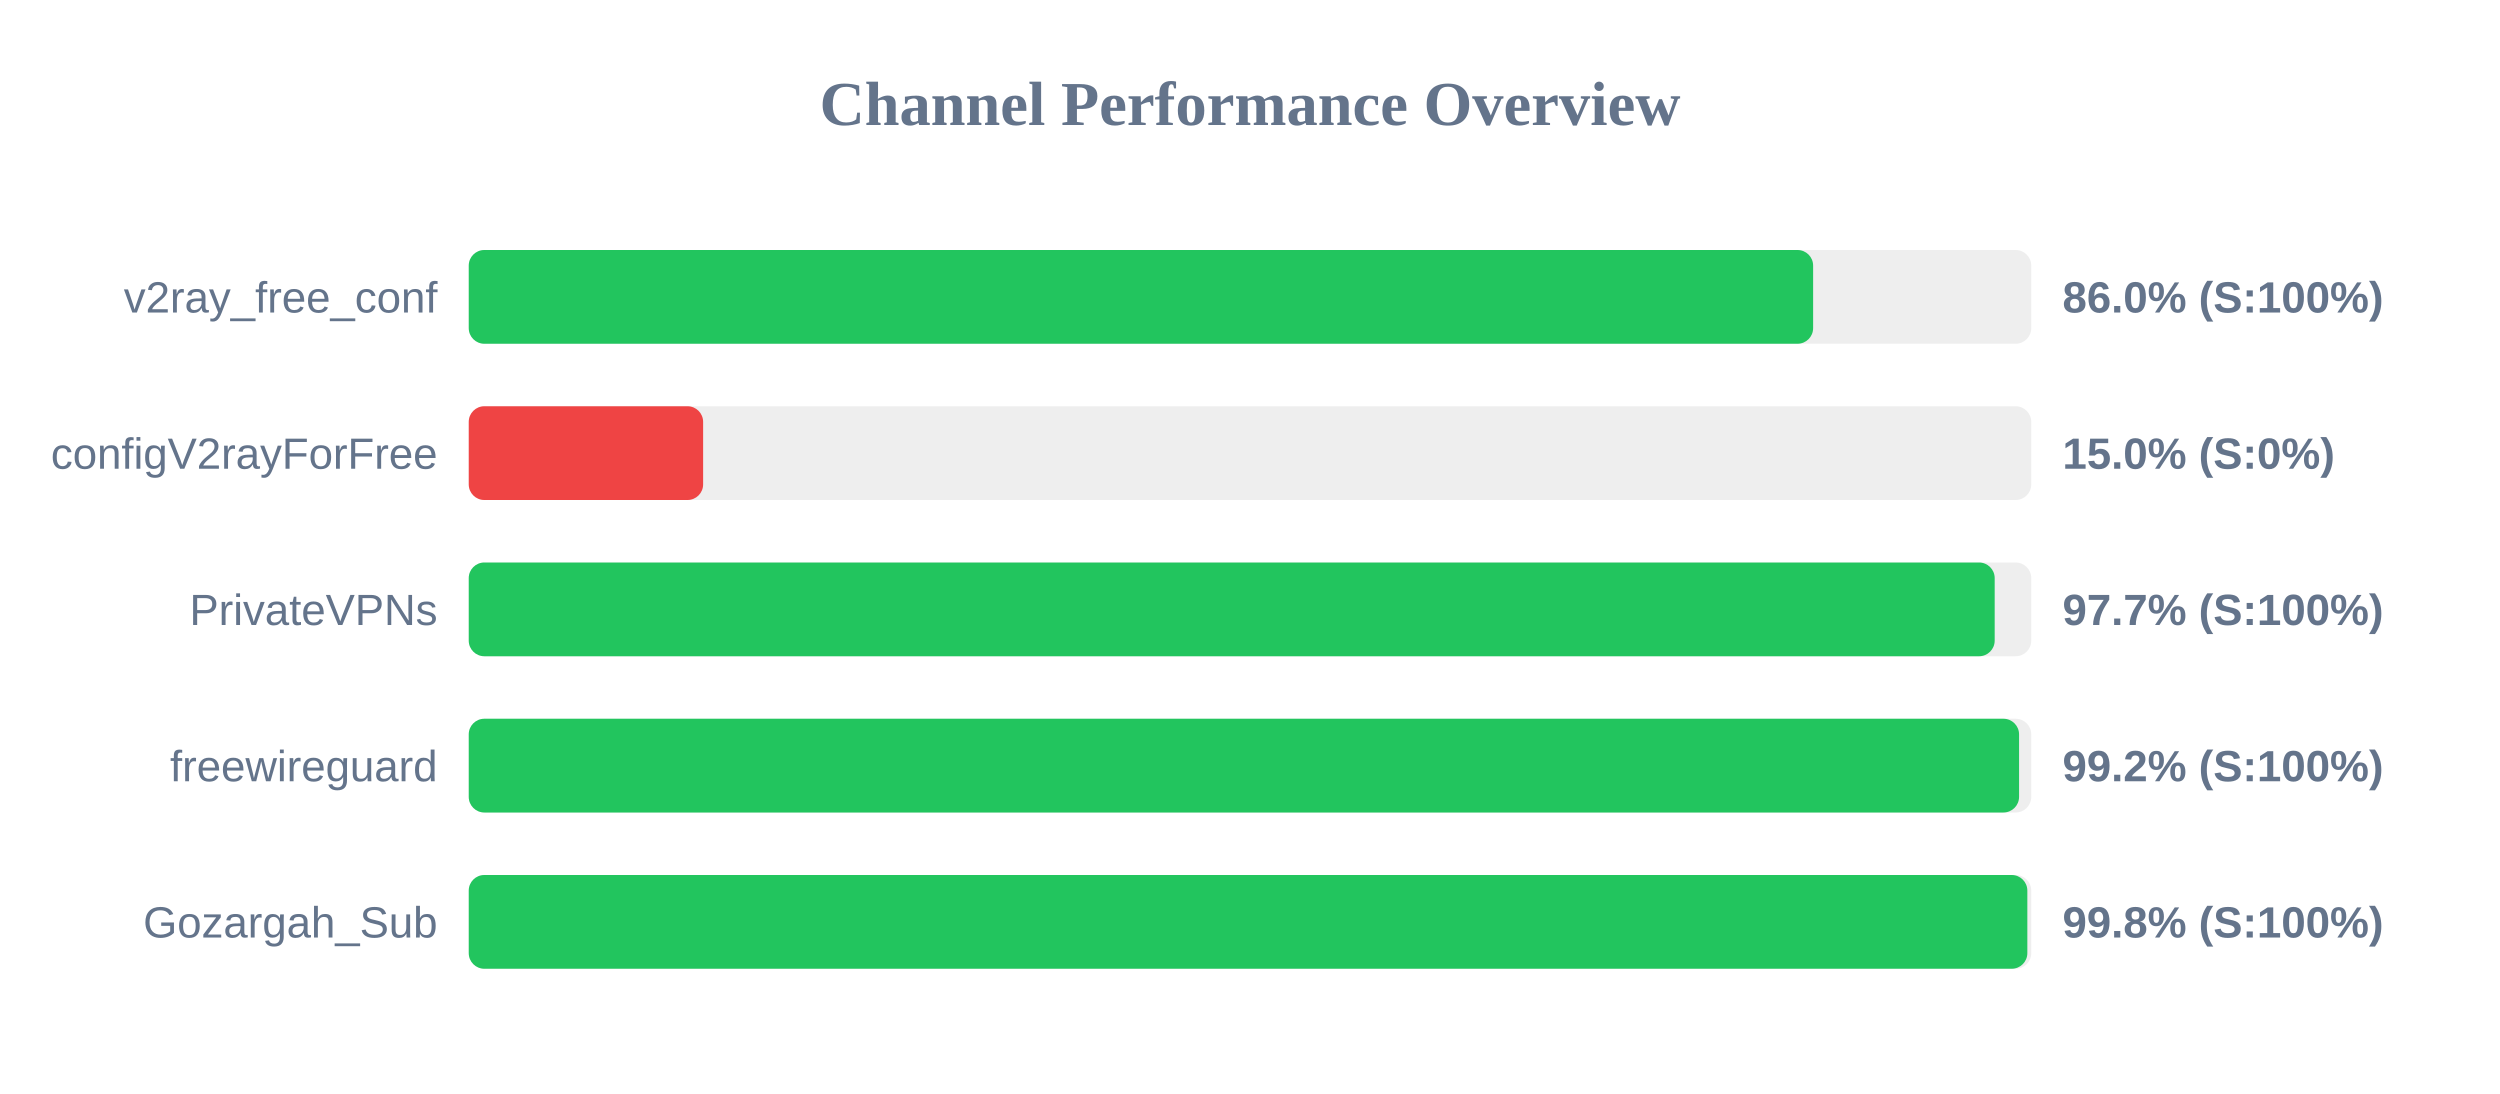
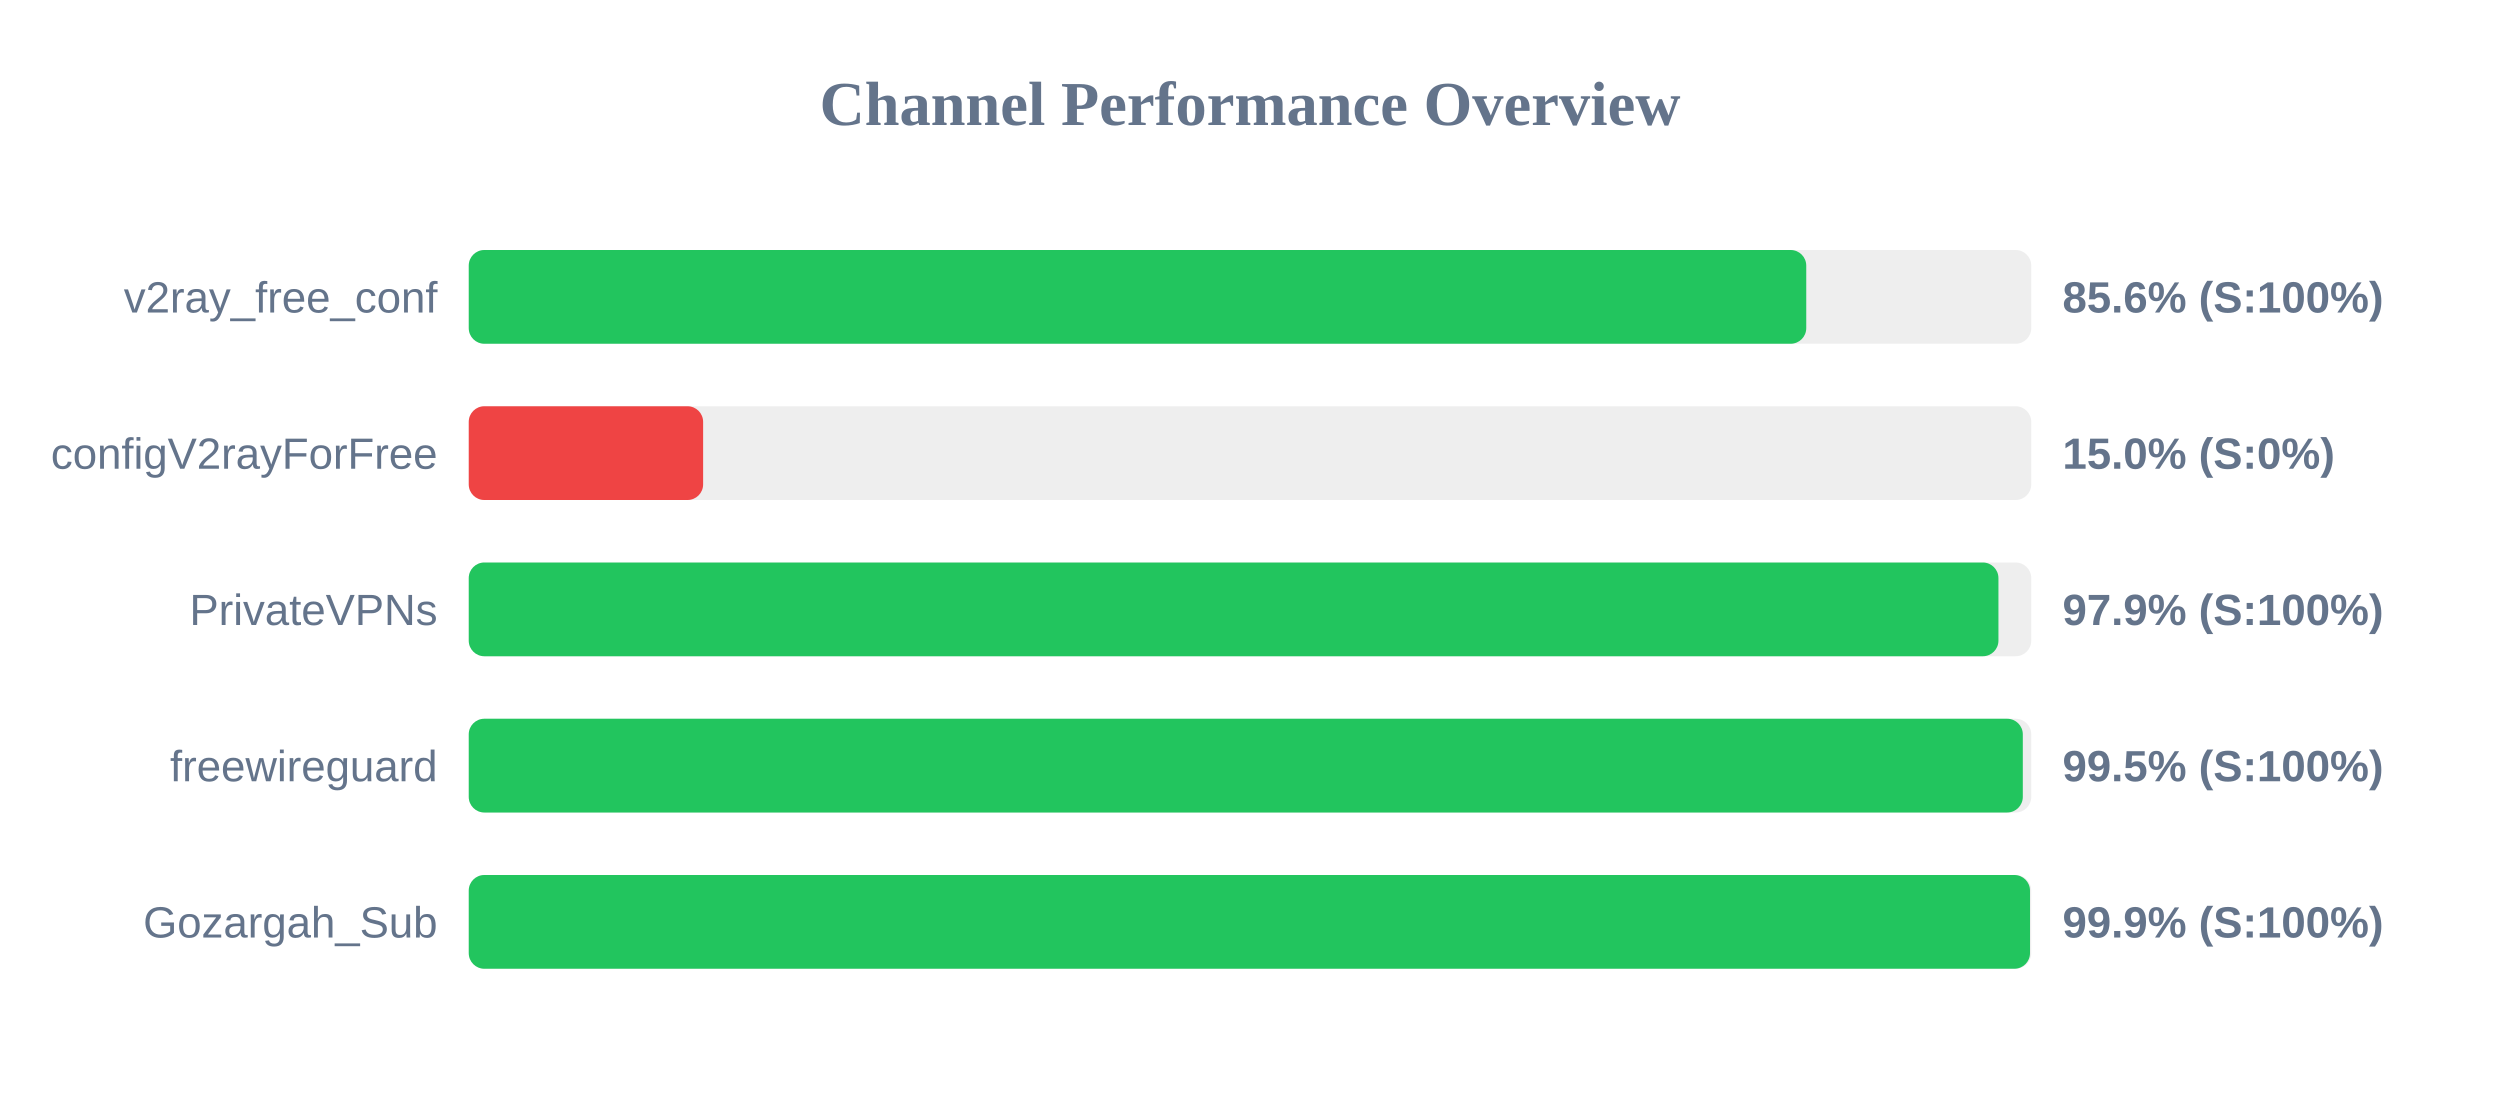
<svg xmlns="http://www.w3.org/2000/svg" width="800" height="350" version="1.1">
  <style>
        .row { font: 14px Arial; fill: #64748b; }
        .score { font: bold 14px Arial; fill: #64748b; }
    </style>
  <text x="400" y="40" text-anchor="middle" font-size="20px" font-weight="bold" fill="#64748b">Channel Performance Overview</text>
  <rect x="150" y="80" width="500" height="30" fill="#eee" rx="5" />
-   <rect x="150" y="80" width="430.2" height="30" fill="#22c55e" rx="5" />
+   <rect x="150" y="80" width="428.0" height="30" fill="#22c55e" rx="5" />
  <text x="140" y="100" text-anchor="end" class="row">v2ray_free_conf</text>
-   <text x="660" y="100" text-anchor="start" class="score">86.0% (S:100%)</text>
+   <text x="660" y="100" text-anchor="start" class="score">85.6% (S:100%)</text>
  <rect x="150" y="130" width="500" height="30" fill="#eee" rx="5" />
  <rect x="150" y="130" width="75.0" height="30" fill="#ef4444" rx="5" />
  <text x="140" y="150" text-anchor="end" class="row">configV2rayForFree</text>
  <text x="660" y="150" text-anchor="start" class="score">15.0% (S:0%)</text>
  <rect x="150" y="180" width="500" height="30" fill="#eee" rx="5" />
-   <rect x="150" y="180" width="488.3" height="30" fill="#22c55e" rx="5" />
+   <rect x="150" y="180" width="489.5" height="30" fill="#22c55e" rx="5" />
  <text x="140" y="200" text-anchor="end" class="row">PrivateVPNs</text>
-   <text x="660" y="200" text-anchor="start" class="score">97.7% (S:100%)</text>
+   <text x="660" y="200" text-anchor="start" class="score">97.9% (S:100%)</text>
  <rect x="150" y="230" width="500" height="30" fill="#eee" rx="5" />
-   <rect x="150" y="230" width="496.1" height="30" fill="#22c55e" rx="5" />
+   <rect x="150" y="230" width="497.3" height="30" fill="#22c55e" rx="5" />
  <text x="140" y="250" text-anchor="end" class="row">freewireguard</text>
-   <text x="660" y="250" text-anchor="start" class="score">99.2% (S:100%)</text>
+   <text x="660" y="250" text-anchor="start" class="score">99.5% (S:100%)</text>
  <rect x="150" y="280" width="500" height="30" fill="#eee" rx="5" />
-   <rect x="150" y="280" width="498.75" height="30" fill="#22c55e" rx="5" />
+   <rect x="150" y="280" width="499.6" height="30" fill="#22c55e" rx="5" />
  <text x="140" y="300" text-anchor="end" class="row">Gozargah_Sub</text>
-   <text x="660" y="300" text-anchor="start" class="score">99.8% (S:100%)</text>
+   <text x="660" y="300" text-anchor="start" class="score">99.9% (S:100%)</text>
</svg>
